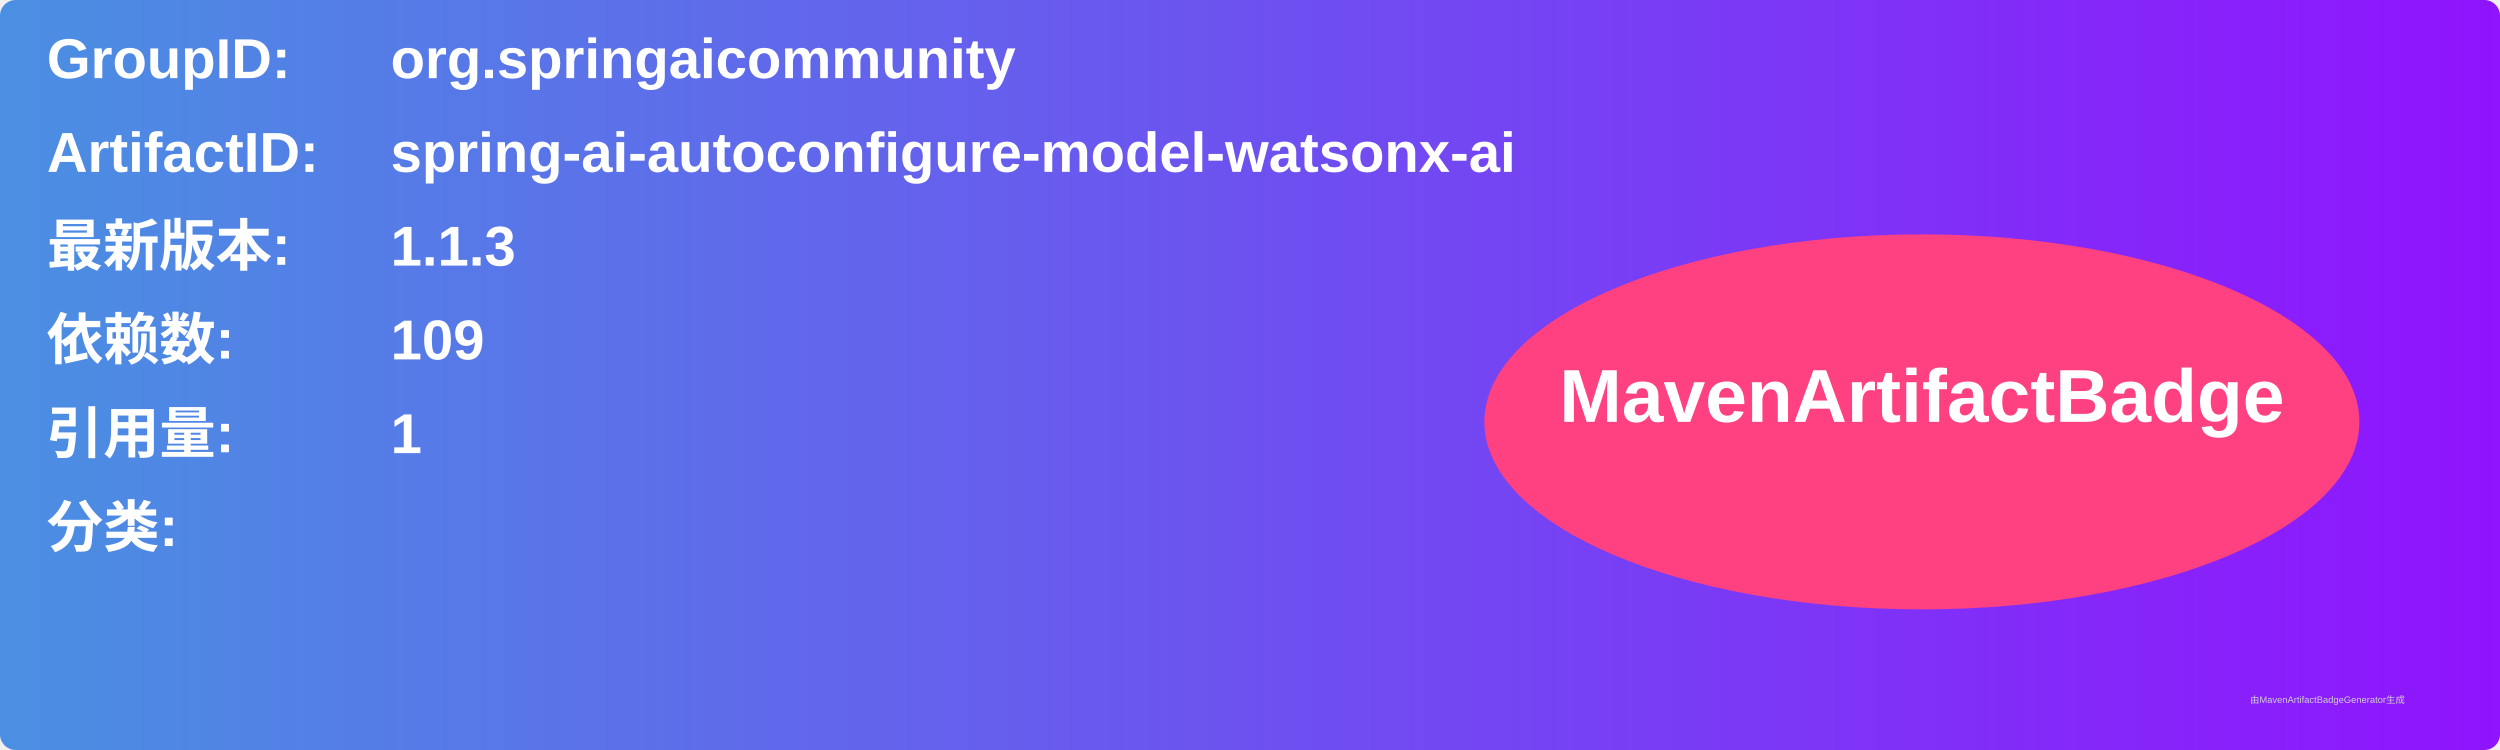
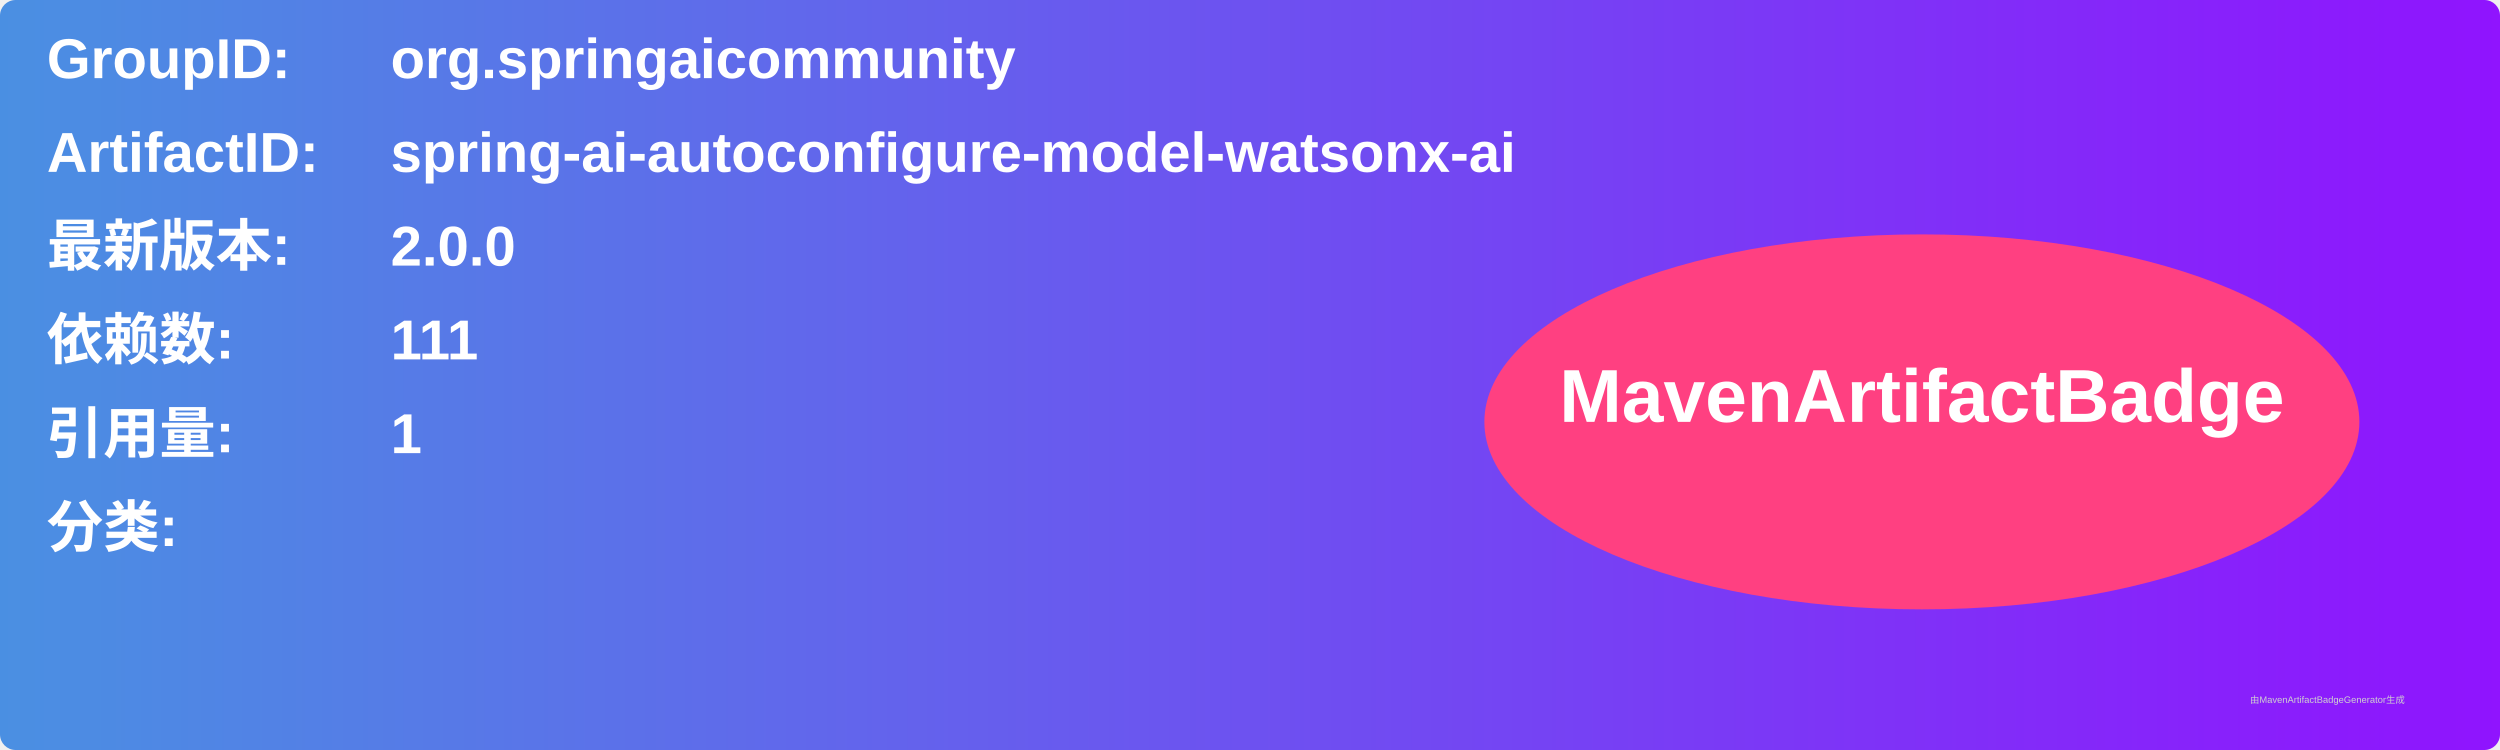
<svg xmlns="http://www.w3.org/2000/svg" width="800" height="240" viewBox="0 0 800 240">
  <linearGradient id="grad" x1="0%" y1="0%" x2="100%" y2="0%">
    <stop offset="0%" stop-color="#4a90e2" />
    <stop offset="100%" stop-color="#9013fe" />
  </linearGradient>
  <rect width="100%" height="100%" rx="5" ry="5" fill="url(#grad)" />
  <g transform="translate(15, 15)">
    <text x="0" y="10" font-family="Arial" font-size="18" fill="white" font-weight="bold" width="260">GroupID:</text>
    <text x="110" y="10" font-family="Arial" font-size="18" fill="white" font-weight="bold" width="460">org.springaicommunity</text>
    <text x="0" y="40" font-family="Arial" font-size="18" fill="white" font-weight="bold" width="260">ArtifactID:</text>
    <text x="110" y="40" font-family="Arial" font-size="18" fill="white" font-weight="bold" width="460">spring-ai-autoconfigure-model-watsonx-ai</text>
    <text x="0" y="70" font-family="Arial" font-size="18" fill="white" font-weight="bold">最新版本:</text>
    <text x="110" y="70" font-family="Arial" font-size="18" fill="white" font-weight="bold">
-       <tspan font-weight="bold">1.1.3</tspan>
+       <tspan font-weight="bold">2.0.0</tspan>
    </text>
    <text x="0" y="100" font-family="Arial" font-size="18" fill="white" font-weight="bold">依赖数: </text>
    <text x="110" y="100" font-family="Arial" font-size="18" fill="white">
-       <tspan font-weight="bold">109</tspan>
+       <tspan font-weight="bold">111</tspan>
    </text>
    <text x="0" y="130" font-family="Arial" font-size="18" fill="white" font-weight="bold">引用量: </text>
    <text x="110" y="130" font-family="Arial" font-size="18" fill="white">
      <tspan font-weight="bold">1</tspan>
    </text>
    <text x="0" y="160" font-family="Arial" font-size="18" fill="white" font-weight="bold">分类:</text>
    <text x="10" y="190" font-family="Arial" font-size="10" fill="white">
      <tspan font-weight="bold" />
    </text>
    <ellipse cx="600" cy="120" rx="140" ry="60" fill="#ff4081" />
    <text x="600" y="120" text-anchor="middle" font-family="Arial" font-size="24" fill="white" font-weight="bold">MavenArtifactBadge</text>
  </g>
  <text x="720" y="225" font-family="Arial" font-size="3" fill="#d0d0d0">由MavenArtifactBadgeGenerator生成</text>
</svg>
